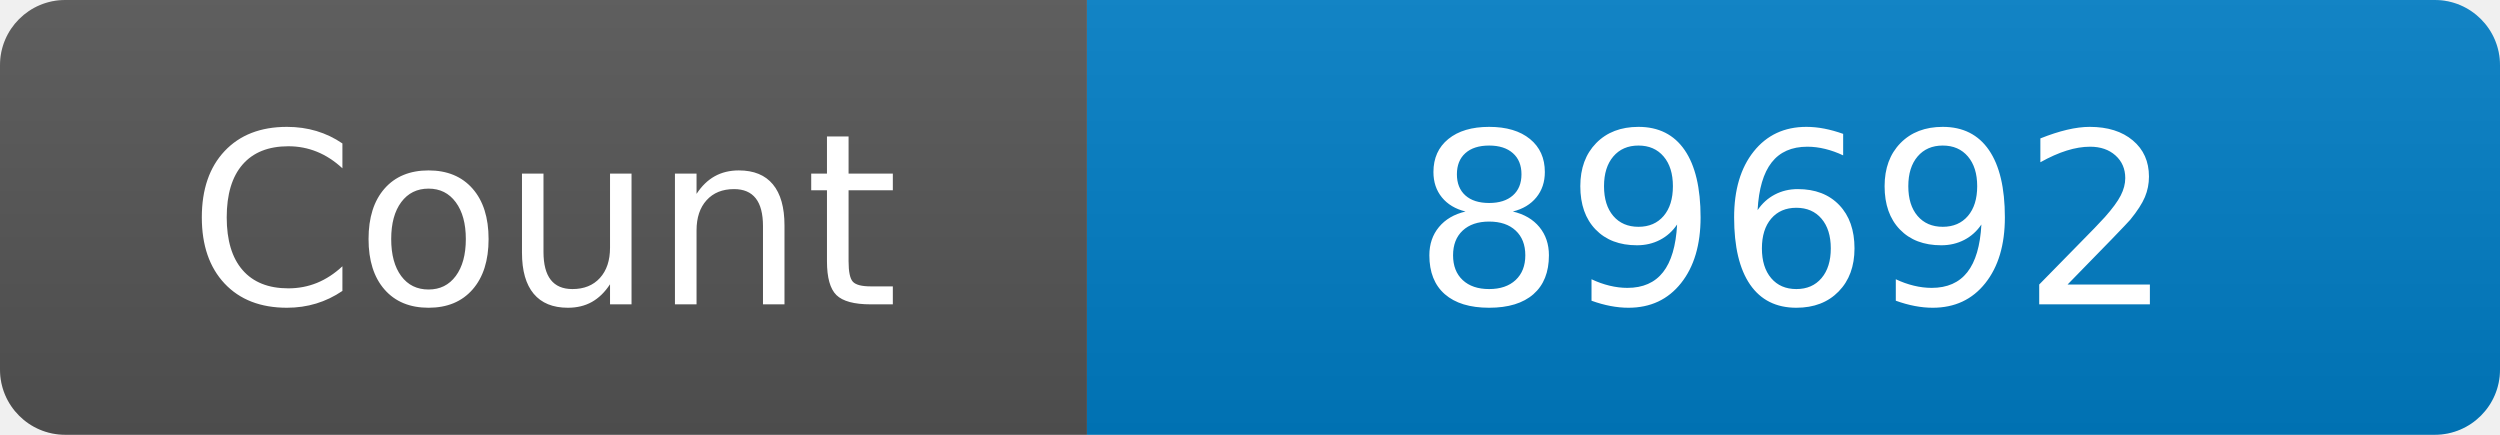
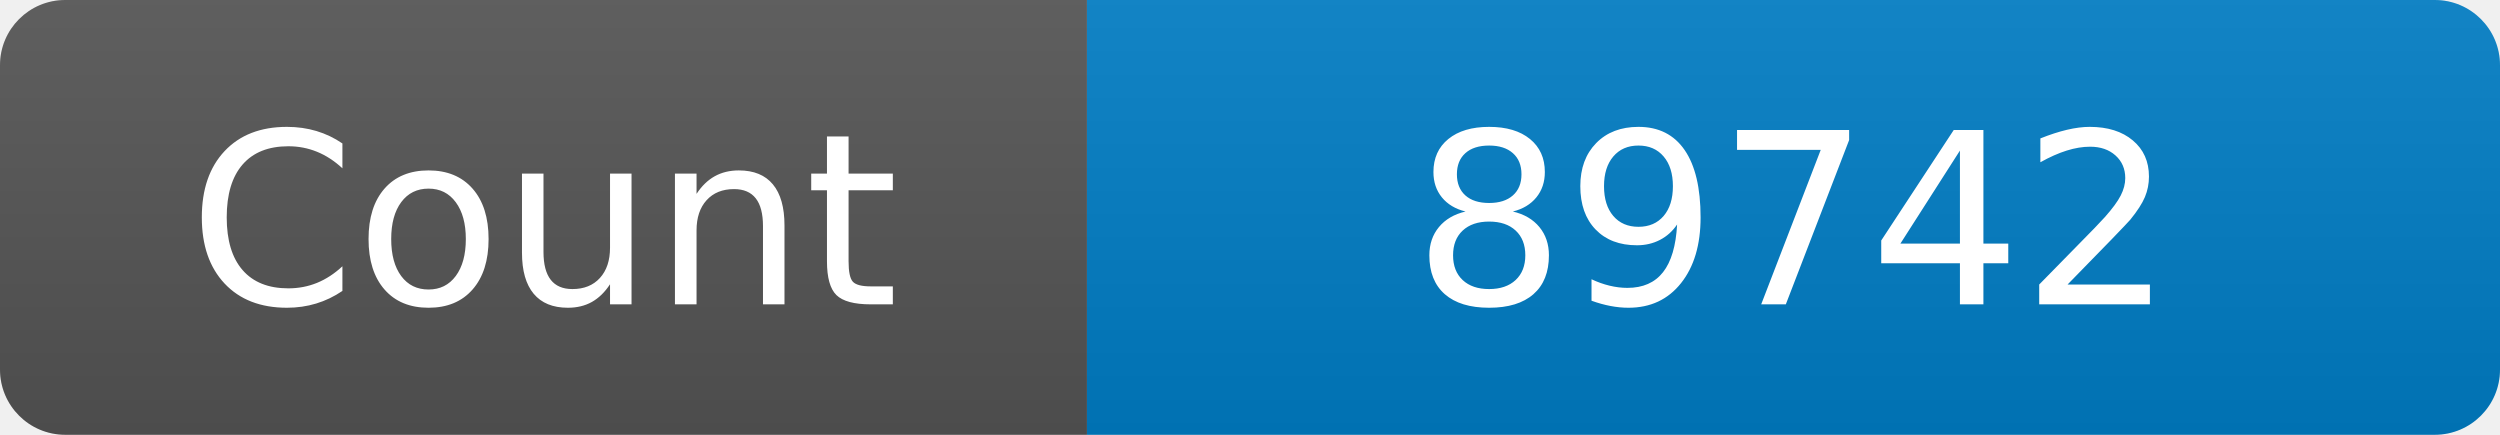
<svg xmlns="http://www.w3.org/2000/svg" width="115" height="20" role="img" aria-label="Maintained?: yes">
  <linearGradient id="s" x2="0" y2="100%">
    <stop offset="0" stop-color="#bbb" stop-opacity=".1" />
    <stop offset="1" stop-opacity=".1" />
  </linearGradient>
  <clipPath id="r">
    <rect width="115" height="20" rx="3" fill="#fff" />
  </clipPath>
  <g clip-path="url(#r)">
    <rect width="50" height="20" fill="#555" />
    <rect x="50" width="160" height="20" fill="#007ec6" />
    <rect width="115" height="20" fill="url(#s)" />
  </g>
  <g fill="#fff" text-anchor="middle" font-family="Verdana,Geneva,DejaVu Sans,sans-serif" font-size="110">
    <text x="250" y="140" transform="scale(.1)" fill="#fff">Count</text>
-     <text x="825" y="140" transform="scale(.1)" fill="#fff">89692</text>
+     <text x="825" y="140" transform="scale(.1)" fill="#fff">89742</text>
  </g>
</svg>
